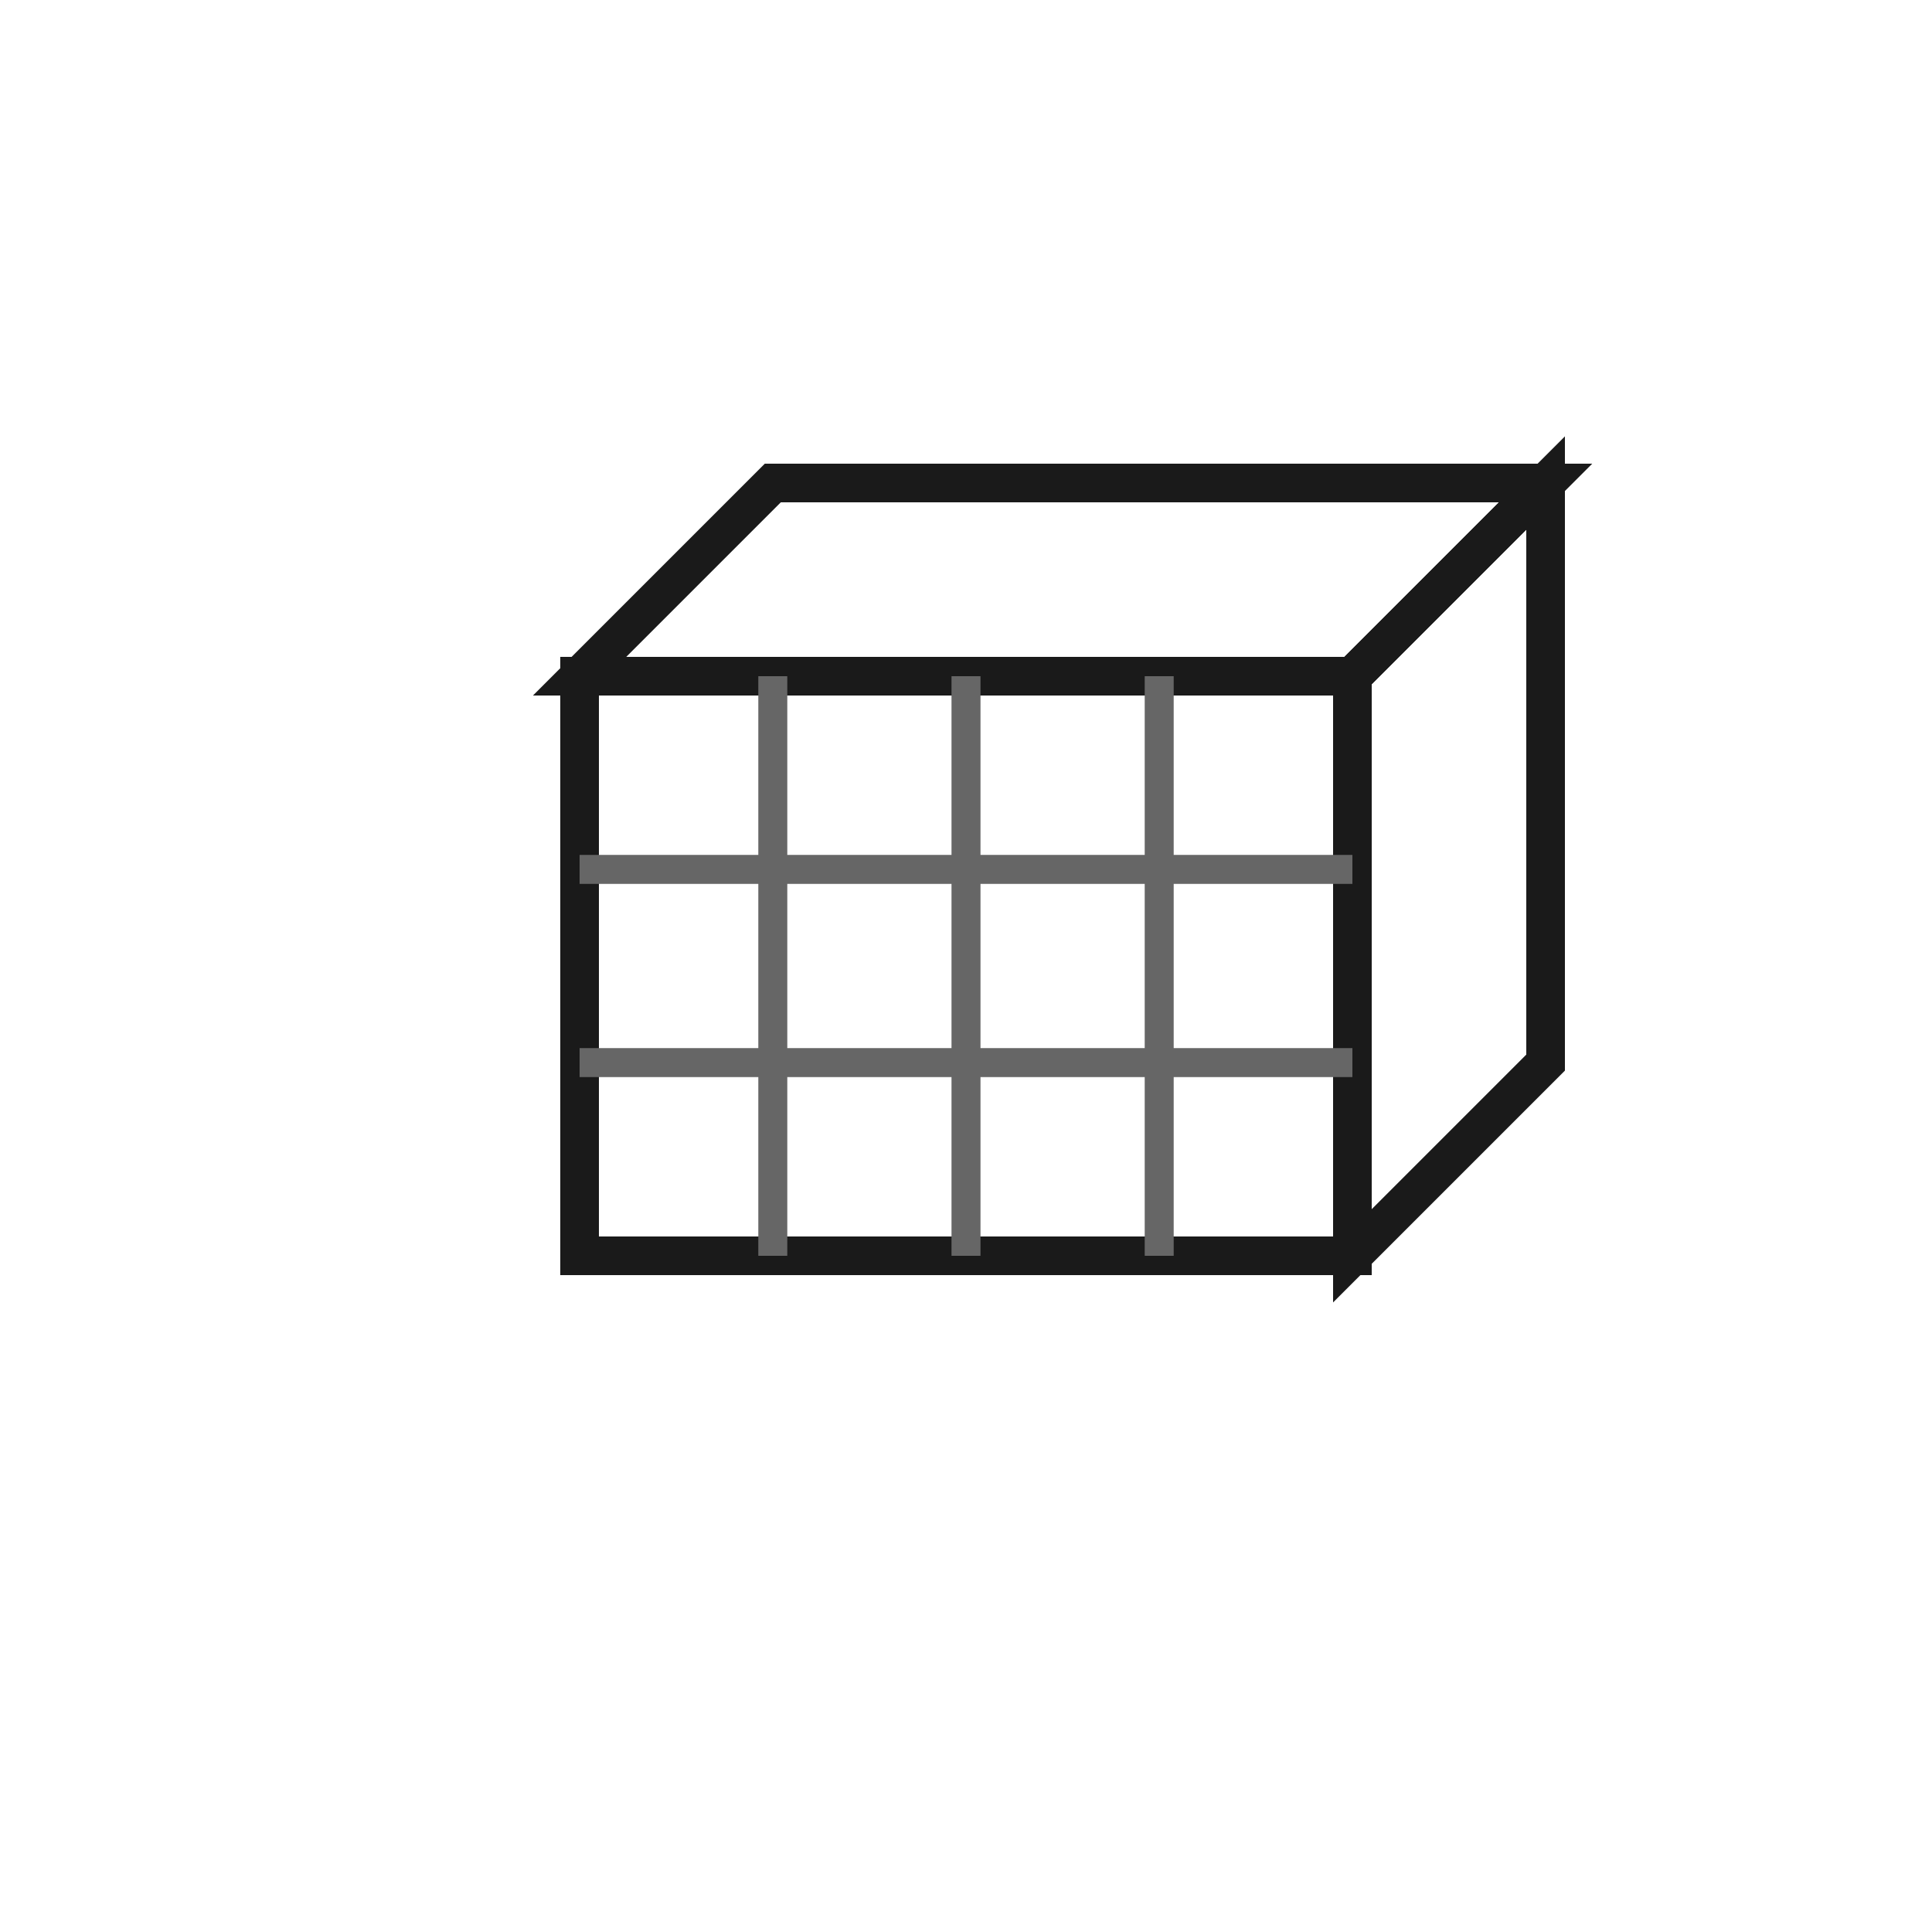
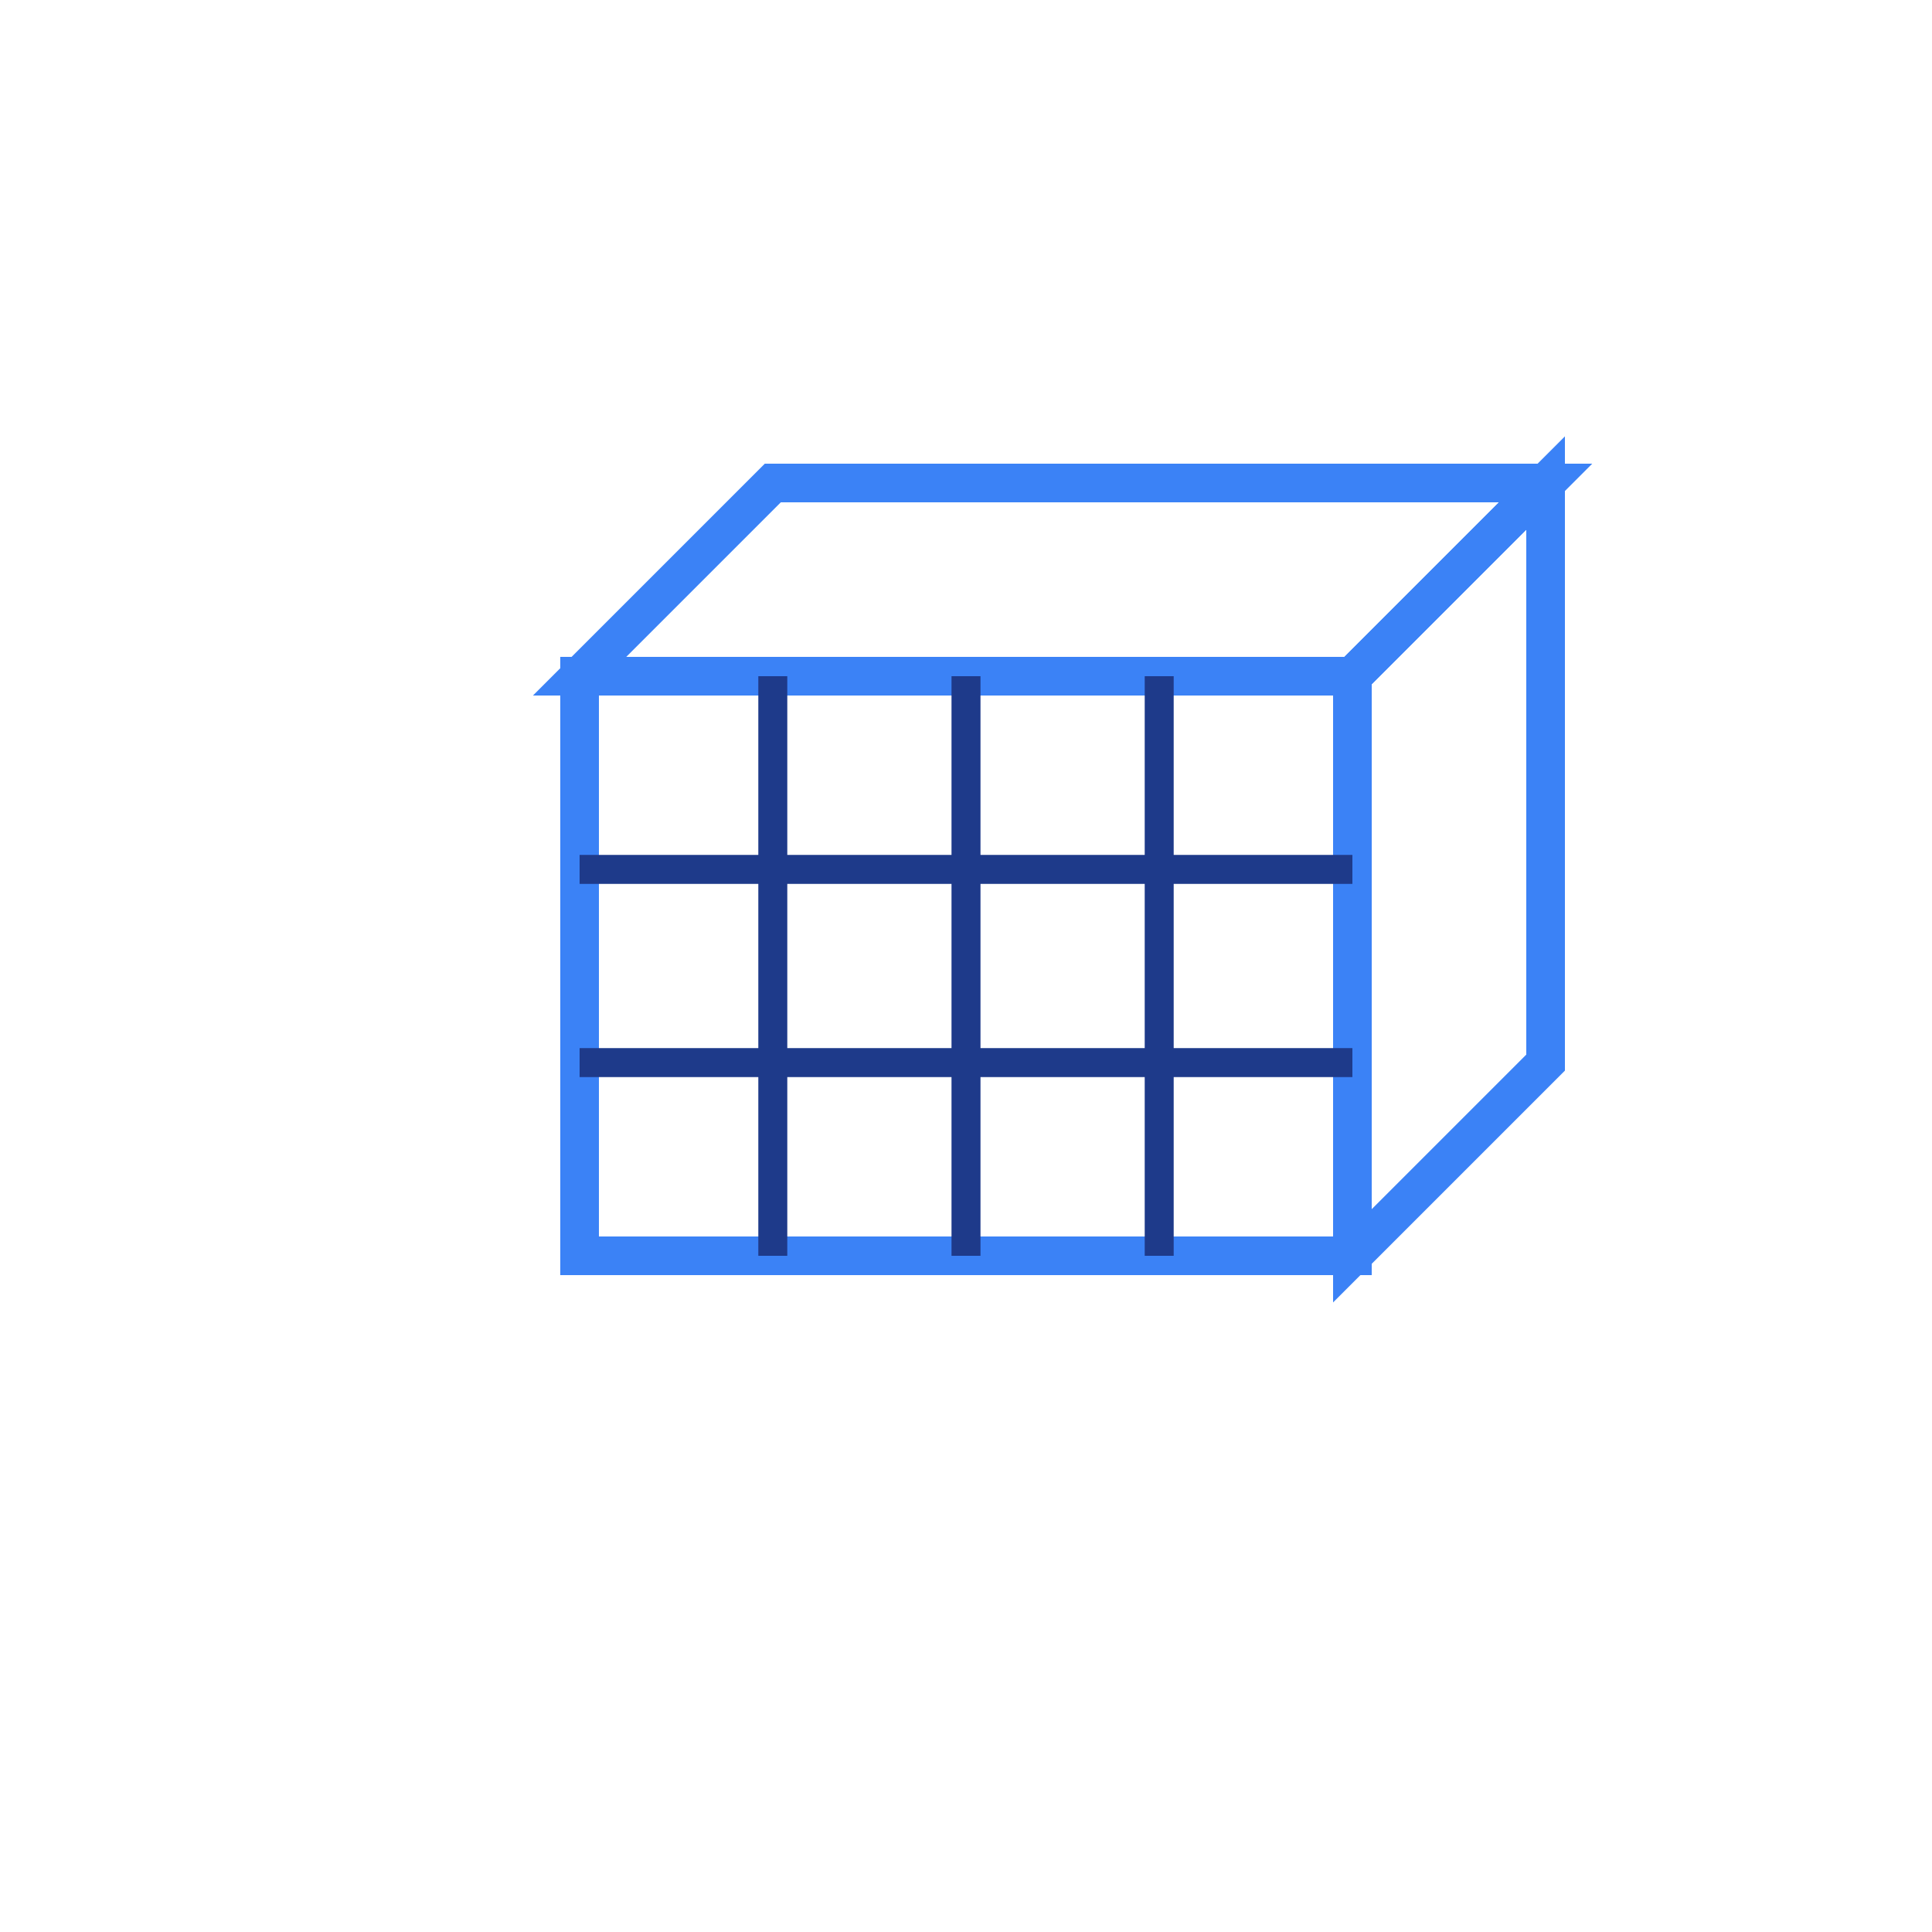
<svg xmlns="http://www.w3.org/2000/svg" viewBox="0 0 100 100">
  <defs>
    <style>
-       .cube-face { fill: none; stroke: #1a1a1a; stroke-width: 2; }
-       .cube-edge { fill: none; stroke: #666; stroke-width: 1.5; }
+       .cube-face { fill: none; stroke: #3b82f6; stroke-width: 2; }
+       .cube-edge { fill: none; stroke: #1e3a8a; stroke-width: 1.5; }
    </style>
  </defs>
  <g transform="translate(50,50)">
    <polygon class="cube-face" points="-20,-15 20,-15 20,15 -20,15" />
    <polygon class="cube-face" points="-20,-15 -10,-25 30,-25 20,-15" />
    <polygon class="cube-face" points="20,-15 30,-25 30,5 20,15" />
    <line class="cube-edge" x1="-10" y1="-15" x2="-10" y2="15" />
    <line class="cube-edge" x1="0" y1="-15" x2="0" y2="15" />
    <line class="cube-edge" x1="10" y1="-15" x2="10" y2="15" />
    <line class="cube-edge" x1="-20" y1="-5" x2="20" y2="-5" />
    <line class="cube-edge" x1="-20" y1="5" x2="20" y2="5" />
  </g>
</svg>
